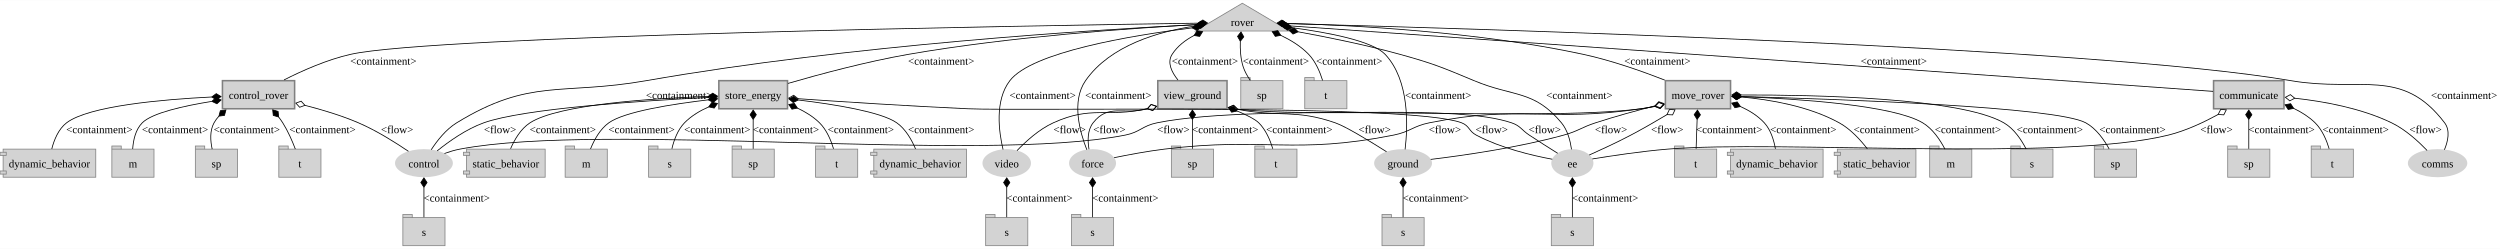
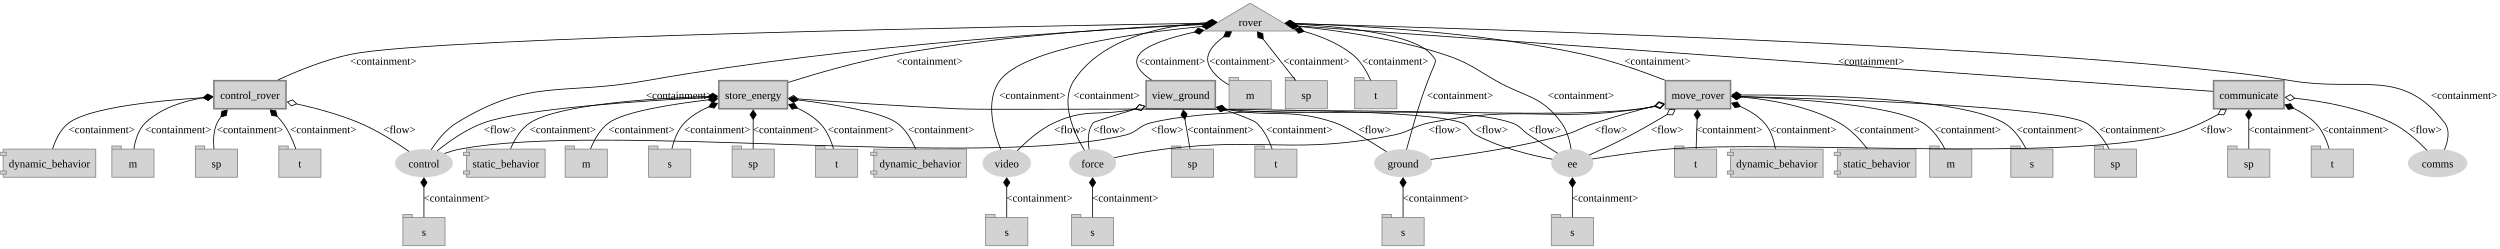
<svg xmlns="http://www.w3.org/2000/svg" width="3204pt" height="319pt" viewBox="0.00 0.00 3204.38 318.75">
  <g id="graph0" class="graph" transform="scale(1 1) rotate(0) translate(4 314.75)">
    <polygon fill="white" stroke="none" points="-4,4 -4,-314.75 3200.38,-314.75 3200.38,4 -4,4" />
    <g id="node1" class="node">
-       <polygon fill="lightgrey" stroke="grey" points="1588.38,-310.75 1528.16,-275.12 1648.59,-275.12 1588.38,-310.75" />
-       <text text-anchor="middle" x="1588.38" y="-281.57" font-family="Times New Roman,serif" font-size="14.00">rover</text>
+       <polygon fill="lightgrey" stroke="grey" points="1598.38,-310.75 1538.16,-275.12 1658.59,-275.12 1598.38,-310.75" />
+       <text text-anchor="middle" x="1598.38" y="-281.57" font-family="Times New Roman,serif" font-size="14.00">rover</text>
    </g>
    <g id="node2" class="node">
      <ellipse fill="lightgrey" stroke="grey" stroke-width="0" cx="1794.38" cy="-105.75" rx="37.09" ry="18" />
      <text text-anchor="middle" x="1794.38" y="-100.33" font-family="Times New Roman,serif" font-size="14.00">ground</text>
    </g>
    <g id="edge1" class="edge">
-       <path fill="none" stroke="black" d="M1652.28,-279.37C1698.33,-273.23 1755.11,-262.42 1771.38,-245.25 1803.05,-211.8 1800.49,-152.25 1796.98,-123.37" />
-       <polygon fill="black" stroke="black" points="1652.42,-279.35 1646.97,-284.07 1640.52,-280.86 1645.96,-276.14 1652.42,-279.35" />
-       <text text-anchor="middle" x="1839.38" y="-188.07" font-family="Times New Roman,serif" font-size="14.00">&lt;containment&gt;</text>
+       <path fill="none" stroke="black" d="M1656.33,-284.06C1717.66,-280.64 1808.57,-271.22 1830.38,-245.25 1842.37,-230.96 1834.34,-246.84 1808.38,-157.5 1805.06,-146.09 1801.5,-133.18 1798.8,-123.24" />
+       <polygon fill="black" stroke="black" points="1656.23,-284.06 1650.44,-288.36 1644.25,-284.67 1650.03,-280.37 1656.23,-284.06" />
+       <text text-anchor="middle" x="1867.38" y="-188.07" font-family="Times New Roman,serif" font-size="14.00">&lt;containment&gt;</text>
    </g>
    <g id="node3" class="node">
      <ellipse fill="lightgrey" stroke="grey" stroke-width="0" cx="1396.38" cy="-105.75" rx="30.11" ry="18" />
      <text text-anchor="middle" x="1396.38" y="-100.33" font-family="Times New Roman,serif" font-size="14.00">force</text>
    </g>
    <g id="edge2" class="edge">
-       <path fill="none" stroke="black" d="M1528.54,-281.62C1481.55,-274.68 1418.95,-256.87 1387.38,-211.5 1368.92,-184.98 1380.29,-145.06 1389.06,-122.94" />
-       <polygon fill="black" stroke="black" points="1528.56,-281.63 1535.03,-278.44 1540.45,-283.19 1533.98,-286.38 1528.56,-281.63" />
-       <text text-anchor="middle" x="1429.38" y="-188.07" font-family="Times New Roman,serif" font-size="14.00">&lt;containment&gt;</text>
+       <path fill="none" stroke="black" d="M1543.82,-285.88C1489.44,-282.42 1408.91,-267.41 1372.38,-211.5 1354.21,-183.7 1372.91,-143.92 1385.99,-122.26" />
+       <polygon fill="black" stroke="black" points="1543.81,-285.88 1550,-282.18 1555.79,-286.48 1549.6,-290.17 1543.81,-285.88" />
+       <text text-anchor="middle" x="1414.38" y="-188.07" font-family="Times New Roman,serif" font-size="14.00">&lt;containment&gt;</text>
    </g>
    <g id="node4" class="node">
      <ellipse fill="lightgrey" stroke="grey" stroke-width="0" cx="2011.38" cy="-105.75" rx="27" ry="18" />
      <text text-anchor="middle" x="2011.38" y="-100.33" font-family="Times New Roman,serif" font-size="14.00">ee</text>
    </g>
    <g id="edge3" class="edge">
-       <path fill="none" stroke="black" d="M1660.02,-274.11C1698.91,-267.02 1747.63,-257.09 1790.38,-245.25 1833.56,-233.29 1844.02,-228.76 1885.38,-211.5 1936.37,-190.22 1961.97,-199.93 1997.38,-157.5 2005.34,-147.96 2008.79,-134.23 2010.28,-123.46" />
-       <polygon fill="black" stroke="black" points="1659.93,-274.13 1654.74,-279.13 1648.12,-276.25 1653.32,-271.25 1659.93,-274.13" />
-       <text text-anchor="middle" x="2020.38" y="-188.07" font-family="Times New Roman,serif" font-size="14.00">&lt;containment&gt;</text>
+       <path fill="none" stroke="black" d="M1659.71,-281.15C1710.66,-275.88 1784.54,-265.38 1846.38,-245.25 1878.08,-234.93 1884.42,-228.04 1913.38,-211.5 1951.91,-189.49 1971.07,-193.25 1997.38,-157.5 2004.63,-147.63 2008.13,-134.19 2009.81,-123.62" />
+       <polygon fill="black" stroke="black" points="1659.78,-281.14 1654.2,-285.71 1647.84,-282.31 1653.42,-277.75 1659.78,-281.14" />
+       <text text-anchor="middle" x="2022.38" y="-188.07" font-family="Times New Roman,serif" font-size="14.00">&lt;containment&gt;</text>
    </g>
    <g id="node5" class="node">
      <ellipse fill="lightgrey" stroke="grey" stroke-width="0" cx="1286.38" cy="-105.75" rx="31.1" ry="18" />
      <text text-anchor="middle" x="1286.38" y="-100.33" font-family="Times New Roman,serif" font-size="14.00">video</text>
    </g>
    <g id="edge4" class="edge">
-       <path fill="none" stroke="black" d="M1524.06,-279.17C1445.21,-269.32 1318.55,-248.14 1290.38,-211.5 1270.74,-185.97 1276.34,-145.67 1281.67,-123.22" />
-       <polygon fill="black" stroke="black" points="1523.95,-279.16 1530.39,-275.91 1535.86,-280.61 1529.42,-283.86 1523.95,-279.16" />
-       <text text-anchor="middle" x="1332.38" y="-188.07" font-family="Times New Roman,serif" font-size="14.00">&lt;containment&gt;</text>
+       <path fill="none" stroke="black" d="M1536.42,-280.99C1451.94,-272.68 1307.59,-252.71 1277.38,-211.5 1258.27,-185.44 1269.89,-145.34 1278.88,-123.08" />
+       <polygon fill="black" stroke="black" points="1536.35,-280.98 1542.7,-277.57 1548.29,-282.12 1541.94,-285.53 1536.35,-280.98" />
+       <text text-anchor="middle" x="1319.38" y="-188.07" font-family="Times New Roman,serif" font-size="14.00">&lt;containment&gt;</text>
    </g>
    <g id="node6" class="node">
      <ellipse fill="lightgrey" stroke="grey" stroke-width="0" cx="539.38" cy="-105.75" rx="37.09" ry="18" />
      <text text-anchor="middle" x="539.38" y="-100.33" font-family="Times New Roman,serif" font-size="14.00">control</text>
    </g>
    <g id="edge5" class="edge">
-       <path fill="none" stroke="black" d="M1529.45,-283.33C1400.69,-276.82 1084.9,-257.2 824.38,-211.5 715.4,-192.39 675.75,-215.24 581.38,-157.5 567.52,-149.02 556.11,-134.34 548.7,-122.94" />
-       <polygon fill="black" stroke="black" points="1529.52,-283.33 1535.71,-279.63 1541.5,-283.93 1535.31,-287.62 1529.52,-283.33" />
+       <path fill="none" stroke="black" d="M1540,-283.58C1410.37,-277.51 1089.07,-258.62 824.38,-211.5 715.45,-192.11 675.75,-215.24 581.38,-157.5 567.52,-149.02 556.11,-134.34 548.7,-122.94" />
+       <polygon fill="black" stroke="black" points="1539.78,-283.57 1545.95,-279.85 1551.76,-284.12 1545.59,-287.84 1539.78,-283.57" />
      <text text-anchor="middle" x="866.38" y="-188.07" font-family="Times New Roman,serif" font-size="14.00">&lt;containment&gt;</text>
    </g>
    <g id="node7" class="node">
      <ellipse fill="lightgrey" stroke="grey" stroke-width="0" cx="3120.38" cy="-105.75" rx="38.09" ry="18" />
      <text text-anchor="middle" x="3120.38" y="-100.33" font-family="Times New Roman,serif" font-size="14.00">comms</text>
    </g>
    <g id="edge6" class="edge">
-       <path fill="none" stroke="black" d="M1645.96,-284.57C1869.4,-278.74 2679.16,-255.01 2932.38,-211.5 3021.85,-196.13 3074.32,-229.68 3129.38,-157.5 3136.86,-147.68 3133.66,-133.7 3129.12,-122.9" />
-       <polygon fill="black" stroke="black" points="1645.91,-284.57 1640.01,-288.72 1633.91,-284.88 1639.81,-280.73 1645.91,-284.57" />
+       <path fill="none" stroke="black" d="M1655.9,-284.51C1878.18,-278.47 2681.09,-254.12 2932.38,-211.5 3021.88,-196.32 3074.32,-229.68 3129.38,-157.5 3136.86,-147.68 3133.66,-133.7 3129.12,-122.9" />
+       <polygon fill="black" stroke="black" points="1655.91,-284.51 1650.02,-288.67 1643.91,-284.83 1649.8,-280.67 1655.91,-284.51" />
      <text text-anchor="middle" x="3154.38" y="-188.07" font-family="Times New Roman,serif" font-size="14.00">&lt;containment&gt;</text>
    </g>
    <g id="node28" class="node">
-       <polygon fill="lightgrey" stroke="grey" points="1640.38,-211.5 1598.38,-211.5 1598.38,-215.5 1586.38,-215.5 1586.38,-175.5 1640.38,-175.5 1640.38,-211.5" />
-       <polyline fill="none" stroke="grey" points="1586.38,-211.5 1598.38,-211.5" />
-       <text text-anchor="middle" x="1613.38" y="-188.07" font-family="Times New Roman,serif" font-size="14.00">sp</text>
+       <polygon fill="lightgrey" stroke="grey" points="1625.38,-211.5 1583.38,-211.5 1583.38,-215.5 1571.38,-215.5 1571.38,-175.5 1625.38,-175.5 1625.38,-211.5" />
+       <polyline fill="none" stroke="grey" points="1571.38,-211.5 1583.38,-211.5" />
+       <text text-anchor="middle" x="1598.38" y="-188.07" font-family="Times New Roman,serif" font-size="14.00">m</text>
    </g>
    <g id="edge12" class="edge">
-       <path fill="none" stroke="black" d="M1585.77,-261.89C1585.44,-251.68 1586.09,-239.79 1589.38,-229.5 1591.35,-223.32 1594.8,-217.26 1598.48,-211.96" />
-       <polygon fill="black" stroke="black" points="1585.78,-262 1590.21,-267.69 1586.66,-273.97 1582.23,-268.27 1585.78,-262" />
-       <text text-anchor="middle" x="1631.38" y="-231.95" font-family="Times New Roman,serif" font-size="14.00">&lt;containment&gt;</text>
+       <path fill="none" stroke="black" d="M1564.65,-267.85C1550.4,-257.61 1538.66,-243.99 1546.38,-229.5 1551.74,-219.41 1561.46,-211.71 1571.05,-206.14" />
+       <polygon fill="black" stroke="black" points="1564.39,-267.68 1571.61,-267.56 1574.48,-274.18 1567.27,-274.29 1564.39,-267.68" />
+       <text text-anchor="middle" x="1588.38" y="-231.95" font-family="Times New Roman,serif" font-size="14.00">&lt;containment&gt;</text>
    </g>
    <g id="node29" class="node">
-       <polygon fill="lightgrey" stroke="grey" points="1722.38,-211.5 1680.38,-211.5 1680.38,-215.5 1668.38,-215.5 1668.38,-175.5 1722.38,-175.5 1722.38,-211.5" />
-       <polyline fill="none" stroke="grey" points="1668.38,-211.5 1680.38,-211.5" />
-       <text text-anchor="middle" x="1695.38" y="-188.07" font-family="Times New Roman,serif" font-size="14.00">t</text>
+       <polygon fill="lightgrey" stroke="grey" points="1697.38,-211.5 1655.38,-211.5 1655.38,-215.5 1643.38,-215.5 1643.38,-175.5 1697.38,-175.5 1697.38,-211.5" />
+       <polyline fill="none" stroke="grey" points="1643.38,-211.5 1655.38,-211.5" />
+       <text text-anchor="middle" x="1670.38" y="-188.07" font-family="Times New Roman,serif" font-size="14.00">sp</text>
    </g>
    <g id="edge13" class="edge">
-       <path fill="none" stroke="black" d="M1637.56,-269.64C1650.44,-263.55 1663.47,-255.54 1673.38,-245.25 1682.3,-235.98 1687.91,-222.51 1691.23,-211.78" />
-       <polygon fill="black" stroke="black" points="1637.72,-269.57 1633.8,-275.63 1626.7,-274.34 1630.62,-268.29 1637.72,-269.57" />
-       <text text-anchor="middle" x="1725.38" y="-231.95" font-family="Times New Roman,serif" font-size="14.00">&lt;containment&gt;</text>
+       <path fill="none" stroke="black" d="M1615.14,-264.7C1627.81,-248.6 1644.98,-226.77 1656.8,-211.75" />
+       <polygon fill="black" stroke="black" points="1615.18,-264.64 1614.61,-271.83 1607.76,-274.07 1608.33,-266.88 1615.18,-264.64" />
+       <text text-anchor="middle" x="1683.38" y="-231.95" font-family="Times New Roman,serif" font-size="14.00">&lt;containment&gt;</text>
    </g>
    <g id="node30" class="node">
-       <polygon fill="lightgrey" stroke="grey" stroke-width="2" points="373.62,-211.5 281.12,-211.5 281.12,-175.5 373.62,-175.5 373.62,-211.5" />
-       <text text-anchor="middle" x="327.38" y="-188.07" font-family="Times New Roman,serif" font-size="14.00">control_rover</text>
+       <polygon fill="lightgrey" stroke="grey" points="1786.38,-211.5 1744.38,-211.5 1744.38,-215.5 1732.38,-215.5 1732.38,-175.5 1786.38,-175.5 1786.38,-211.5" />
+       <polyline fill="none" stroke="grey" points="1732.38,-211.5 1744.38,-211.5" />
+       <text text-anchor="middle" x="1759.38" y="-188.07" font-family="Times New Roman,serif" font-size="14.00">t</text>
+     </g>
+     <g id="edge14" class="edge">
+       <path fill="none" stroke="black" d="M1667.39,-274.63C1688.87,-268.58 1711.57,-259.33 1729.38,-245.25 1740.29,-236.61 1748.08,-222.83 1752.98,-211.81" />
+       <polygon fill="black" stroke="black" points="1667.42,-274.63 1662.6,-280 1655.79,-277.62 1660.61,-272.25 1667.42,-274.63" />
+       <text text-anchor="middle" x="1784.38" y="-231.95" font-family="Times New Roman,serif" font-size="14.00">&lt;containment&gt;</text>
+     </g>
+     <g id="node31" class="node">
+       <polygon fill="lightgrey" stroke="grey" stroke-width="2" points="362.62,-211.5 270.12,-211.5 270.12,-175.5 362.62,-175.5 362.62,-211.5" />
+       <text text-anchor="middle" x="316.38" y="-188.07" font-family="Times New Roman,serif" font-size="14.00">control_rover</text>
    </g>
    <g id="edge7" class="edge">
-       <path fill="none" stroke="black" d="M1531.86,-285.21C1316.19,-282.02 551.7,-269.13 445.38,-245.25 415.24,-238.48 383.17,-224.18 360.09,-212.48" />
-       <polygon fill="black" stroke="black" points="1531.78,-285.21 1537.83,-281.3 1543.77,-285.38 1537.72,-289.29 1531.78,-285.21" />
+       <path fill="none" stroke="black" d="M1541.75,-285.12C1324.78,-281.61 553.06,-267.65 445.38,-245.25 412.74,-238.46 377.66,-224.16 352.33,-212.47" />
+       <polygon fill="black" stroke="black" points="1541.74,-285.12 1547.81,-281.22 1553.74,-285.32 1547.68,-289.22 1541.74,-285.12" />
      <text text-anchor="middle" x="487.38" y="-231.95" font-family="Times New Roman,serif" font-size="14.00">&lt;containment&gt;</text>
    </g>
-     <g id="node31" class="node">
+     <g id="node32" class="node">
      <polygon fill="lightgrey" stroke="grey" stroke-width="2" points="1005.38,-211.5 917.38,-211.5 917.38,-175.5 1005.38,-175.5 1005.38,-211.5" />
      <text text-anchor="middle" x="961.38" y="-188.07" font-family="Times New Roman,serif" font-size="14.00">store_energy</text>
    </g>
    <g id="edge8" class="edge">
-       <path fill="none" stroke="black" d="M1529.22,-283.27C1446.29,-278.78 1290.94,-267.97 1160.38,-245.25 1106.63,-235.9 1046.05,-219.6 1006,-207.99" />
-       <polygon fill="black" stroke="black" points="1529.26,-283.27 1535.46,-279.59 1541.24,-283.9 1535.04,-287.58 1529.26,-283.27" />
-       <text text-anchor="middle" x="1202.38" y="-231.95" font-family="Times New Roman,serif" font-size="14.00">&lt;containment&gt;</text>
-     </g>
-     <g id="node32" class="node">
+       <path fill="none" stroke="black" d="M1540.4,-284.11C1453.81,-280.54 1285.83,-270.72 1145.38,-245.25 1097.12,-236.5 1043.16,-220.9 1006.22,-209.3" />
+       <polygon fill="black" stroke="black" points="1540.44,-284.11 1546.59,-280.35 1552.43,-284.59 1546.28,-288.35 1540.44,-284.11" />
+       <text text-anchor="middle" x="1187.38" y="-231.95" font-family="Times New Roman,serif" font-size="14.00">&lt;containment&gt;</text>
+     </g>
+     <g id="node33" class="node">
      <polygon fill="lightgrey" stroke="grey" stroke-width="2" points="2214.12,-211.5 2130.62,-211.5 2130.62,-175.5 2214.12,-175.5 2214.12,-211.5" />
      <text text-anchor="middle" x="2172.38" y="-188.07" font-family="Times New Roman,serif" font-size="14.00">move_rover</text>
    </g>
    <g id="edge9" class="edge">
-       <path fill="none" stroke="black" d="M1645.04,-285.03C1729,-282.62 1891.01,-274.27 2025.38,-245.25 2061.4,-237.47 2100.8,-223.56 2129.73,-212.27" />
-       <polygon fill="black" stroke="black" points="1644.9,-285.03 1639.01,-289.19 1632.91,-285.35 1638.8,-281.19 1644.9,-285.03" />
+       <path fill="none" stroke="black" d="M1655.04,-284.85C1737.45,-282.23 1894.78,-273.6 2025.38,-245.25 2061.39,-237.43 2100.79,-223.52 2129.73,-212.24" />
+       <polygon fill="black" stroke="black" points="1655.13,-284.85 1649.25,-289.03 1643.14,-285.21 1649.02,-281.03 1655.13,-284.85" />
      <text text-anchor="middle" x="2120.38" y="-231.95" font-family="Times New Roman,serif" font-size="14.00">&lt;containment&gt;</text>
    </g>
-     <g id="node33" class="node">
-       <polygon fill="lightgrey" stroke="grey" stroke-width="2" points="1568.75,-211.5 1480,-211.5 1480,-175.5 1568.75,-175.5 1568.75,-211.5" />
-       <text text-anchor="middle" x="1524.38" y="-188.07" font-family="Times New Roman,serif" font-size="14.00">view_ground</text>
+     <g id="node34" class="node">
+       <polygon fill="lightgrey" stroke="grey" stroke-width="2" points="1553.75,-211.5 1465,-211.5 1465,-175.5 1553.75,-175.5 1553.75,-211.5" />
+       <text text-anchor="middle" x="1509.38" y="-188.07" font-family="Times New Roman,serif" font-size="14.00">view_ground</text>
    </g>
    <g id="edge10" class="edge">
-       <path fill="none" stroke="black" d="M1526.44,-269.37C1515.32,-263.55 1505.14,-255.73 1498.38,-245.25 1491.61,-234.77 1497.81,-222.31 1505.84,-212.36" />
-       <polygon fill="black" stroke="black" points="1526.51,-269.4 1533.63,-268.24 1537.43,-274.36 1530.32,-275.52 1526.51,-269.4" />
-       <text text-anchor="middle" x="1540.38" y="-231.95" font-family="Times New Roman,serif" font-size="14.00">&lt;containment&gt;</text>
-     </g>
-     <g id="node34" class="node">
+       <path fill="none" stroke="black" d="M1526.83,-273.74C1496.24,-266.9 1465.46,-257.31 1456.38,-245.25 1447.33,-233.24 1457.88,-221.52 1471.89,-212.38" />
+       <polygon fill="black" stroke="black" points="1526.79,-273.73 1533.49,-271.06 1538.53,-276.22 1531.83,-278.89 1526.79,-273.73" />
+       <text text-anchor="middle" x="1498.38" y="-231.95" font-family="Times New Roman,serif" font-size="14.00">&lt;containment&gt;</text>
+     </g>
+     <g id="node35" class="node">
      <polygon fill="lightgrey" stroke="grey" stroke-width="2" points="2923.5,-211.5 2833.25,-211.5 2833.25,-175.5 2923.5,-175.5 2923.5,-211.5" />
      <text text-anchor="middle" x="2878.38" y="-188.07" font-family="Times New Roman,serif" font-size="14.00">communicate</text>
    </g>
    <g id="edge11" class="edge">
-       <path fill="none" stroke="black" d="M1649.59,-281.7C1755.1,-274.28 1978.01,-258.6 2166.38,-245.25 2417.93,-227.42 2719.47,-205.87 2832.56,-197.78" />
-       <polygon fill="black" stroke="black" points="1649.58,-281.7 1643.88,-286.11 1637.61,-282.54 1643.32,-278.13 1649.58,-281.7" />
-       <text text-anchor="middle" x="2423.38" y="-231.95" font-family="Times New Roman,serif" font-size="14.00">&lt;containment&gt;</text>
+       <path fill="none" stroke="black" d="M1659.91,-281.6C1881.78,-265.74 2637.85,-211.69 2832.42,-197.79" />
+       <polygon fill="black" stroke="black" points="1659.86,-281.6 1654.16,-286.02 1647.89,-282.46 1653.59,-278.04 1659.86,-281.6" />
+       <text text-anchor="middle" x="2394.38" y="-231.95" font-family="Times New Roman,serif" font-size="14.00">&lt;containment&gt;</text>
    </g>
    <g id="node8" class="node">
      <polygon fill="lightgrey" stroke="grey" points="1821.38,-36 1779.38,-36 1779.38,-40 1767.38,-40 1767.38,0 1821.38,0 1821.38,-36" />
      <polyline fill="none" stroke="grey" points="1767.38,-36 1779.38,-36" />
      <text text-anchor="middle" x="1794.38" y="-12.57" font-family="Times New Roman,serif" font-size="14.00">s</text>
    </g>
-     <g id="edge14" class="edge">
+     <g id="edge15" class="edge">
      <path fill="none" stroke="black" d="M1794.38,-74.83C1794.38,-62.02 1794.38,-47.51 1794.38,-36.49" />
      <polygon fill="black" stroke="black" points="1794.38,-74.91 1798.38,-80.91 1794.38,-86.91 1790.38,-80.91 1794.38,-74.91" />
      <text text-anchor="middle" x="1836.38" y="-56.45" font-family="Times New Roman,serif" font-size="14.00">&lt;containment&gt;</text>
    </g>
    <g id="node9" class="node">
      <polygon fill="lightgrey" stroke="grey" points="1423.38,-36 1381.38,-36 1381.38,-40 1369.38,-40 1369.38,0 1423.38,0 1423.38,-36" />
      <polyline fill="none" stroke="grey" points="1369.38,-36 1381.38,-36" />
      <text text-anchor="middle" x="1396.38" y="-12.57" font-family="Times New Roman,serif" font-size="14.00">s</text>
    </g>
-     <g id="edge15" class="edge">
+     <g id="edge16" class="edge">
      <path fill="none" stroke="black" d="M1396.38,-74.83C1396.38,-62.02 1396.38,-47.51 1396.38,-36.49" />
      <polygon fill="black" stroke="black" points="1396.38,-74.91 1400.38,-80.91 1396.38,-86.91 1392.38,-80.91 1396.38,-74.91" />
      <text text-anchor="middle" x="1438.38" y="-56.45" font-family="Times New Roman,serif" font-size="14.00">&lt;containment&gt;</text>
    </g>
    <g id="node10" class="node">
      <polygon fill="lightgrey" stroke="grey" points="2038.38,-36 1996.38,-36 1996.38,-40 1984.38,-40 1984.38,0 2038.38,0 2038.38,-36" />
      <polyline fill="none" stroke="grey" points="1984.38,-36 1996.38,-36" />
      <text text-anchor="middle" x="2011.38" y="-12.57" font-family="Times New Roman,serif" font-size="14.00">s</text>
    </g>
-     <g id="edge16" class="edge">
+     <g id="edge17" class="edge">
      <path fill="none" stroke="black" d="M2011.38,-74.83C2011.38,-62.02 2011.38,-47.51 2011.38,-36.49" />
      <polygon fill="black" stroke="black" points="2011.38,-74.91 2015.38,-80.91 2011.38,-86.91 2007.38,-80.91 2011.38,-74.91" />
      <text text-anchor="middle" x="2053.38" y="-56.45" font-family="Times New Roman,serif" font-size="14.00">&lt;containment&gt;</text>
    </g>
    <g id="node11" class="node">
      <polygon fill="lightgrey" stroke="grey" points="1313.38,-36 1271.38,-36 1271.38,-40 1259.38,-40 1259.38,0 1313.38,0 1313.38,-36" />
      <polyline fill="none" stroke="grey" points="1259.38,-36 1271.38,-36" />
      <text text-anchor="middle" x="1286.38" y="-12.57" font-family="Times New Roman,serif" font-size="14.00">s</text>
    </g>
-     <g id="edge17" class="edge">
+     <g id="edge18" class="edge">
      <path fill="none" stroke="black" d="M1286.38,-74.83C1286.38,-62.02 1286.38,-47.51 1286.38,-36.49" />
      <polygon fill="black" stroke="black" points="1286.38,-74.91 1290.38,-80.91 1286.38,-86.91 1282.38,-80.91 1286.38,-74.91" />
      <text text-anchor="middle" x="1328.38" y="-56.45" font-family="Times New Roman,serif" font-size="14.00">&lt;containment&gt;</text>
    </g>
    <g id="node12" class="node">
      <polygon fill="lightgrey" stroke="grey" points="566.38,-36 524.38,-36 524.38,-40 512.38,-40 512.38,0 566.38,0 566.38,-36" />
      <polyline fill="none" stroke="grey" points="512.38,-36 524.38,-36" />
      <text text-anchor="middle" x="539.38" y="-12.57" font-family="Times New Roman,serif" font-size="14.00">s</text>
    </g>
-     <g id="edge18" class="edge">
+     <g id="edge19" class="edge">
      <path fill="none" stroke="black" d="M539.38,-74.83C539.38,-62.02 539.38,-47.51 539.38,-36.49" />
      <polygon fill="black" stroke="black" points="539.38,-74.91 543.38,-80.91 539.38,-86.91 535.38,-80.91 539.38,-74.91" />
      <text text-anchor="middle" x="581.38" y="-56.45" font-family="Times New Roman,serif" font-size="14.00">&lt;containment&gt;</text>
    </g>
    <g id="node13" class="node">
      <polygon fill="lightgrey" stroke="grey" points="193.38,-123.75 151.38,-123.75 151.38,-127.75 139.38,-127.75 139.38,-87.75 193.38,-87.75 193.38,-123.75" />
      <polyline fill="none" stroke="grey" points="139.38,-123.75 151.38,-123.75" />
      <text text-anchor="middle" x="166.38" y="-100.33" font-family="Times New Roman,serif" font-size="14.00">m</text>
    </g>
    <g id="node14" class="node">
      <polygon fill="lightgrey" stroke="grey" points="300.38,-123.75 258.38,-123.75 258.38,-127.75 246.38,-127.75 246.38,-87.75 300.38,-87.75 300.38,-123.75" />
      <polyline fill="none" stroke="grey" points="246.38,-123.75 258.38,-123.75" />
      <text text-anchor="middle" x="273.38" y="-100.33" font-family="Times New Roman,serif" font-size="14.00">sp</text>
    </g>
    <g id="node15" class="node">
      <polygon fill="lightgrey" stroke="grey" points="407.38,-123.75 365.38,-123.75 365.38,-127.75 353.38,-127.75 353.38,-87.75 407.38,-87.75 407.38,-123.75" />
      <polyline fill="none" stroke="grey" points="353.38,-123.75 365.38,-123.75" />
      <text text-anchor="middle" x="380.38" y="-100.33" font-family="Times New Roman,serif" font-size="14.00">t</text>
    </g>
    <g id="node16" class="node">
      <polygon fill="lightgrey" stroke="grey" points="774.38,-123.75 732.38,-123.75 732.38,-127.75 720.38,-127.75 720.38,-87.75 774.38,-87.75 774.38,-123.75" />
      <polyline fill="none" stroke="grey" points="720.38,-123.75 732.38,-123.75" />
      <text text-anchor="middle" x="747.38" y="-100.33" font-family="Times New Roman,serif" font-size="14.00">m</text>
    </g>
    <g id="node17" class="node">
      <polygon fill="lightgrey" stroke="grey" points="881.38,-123.75 839.38,-123.75 839.38,-127.75 827.38,-127.75 827.38,-87.75 881.38,-87.75 881.38,-123.75" />
      <polyline fill="none" stroke="grey" points="827.38,-123.75 839.38,-123.75" />
      <text text-anchor="middle" x="854.38" y="-100.33" font-family="Times New Roman,serif" font-size="14.00">s</text>
    </g>
    <g id="node18" class="node">
      <polygon fill="lightgrey" stroke="grey" points="988.38,-123.75 946.38,-123.75 946.38,-127.75 934.38,-127.75 934.38,-87.75 988.38,-87.75 988.38,-123.75" />
      <polyline fill="none" stroke="grey" points="934.38,-123.75 946.38,-123.75" />
      <text text-anchor="middle" x="961.38" y="-100.33" font-family="Times New Roman,serif" font-size="14.00">sp</text>
    </g>
    <g id="node19" class="node">
      <polygon fill="lightgrey" stroke="grey" points="1095.38,-123.75 1053.38,-123.75 1053.38,-127.75 1041.38,-127.75 1041.38,-87.75 1095.38,-87.75 1095.38,-123.75" />
      <polyline fill="none" stroke="grey" points="1041.38,-123.75 1053.38,-123.75" />
      <text text-anchor="middle" x="1068.38" y="-100.33" font-family="Times New Roman,serif" font-size="14.00">t</text>
    </g>
    <g id="node20" class="node">
      <polygon fill="lightgrey" stroke="grey" points="2523.38,-123.75 2481.38,-123.75 2481.38,-127.75 2469.38,-127.75 2469.38,-87.75 2523.38,-87.75 2523.38,-123.75" />
      <polyline fill="none" stroke="grey" points="2469.38,-123.75 2481.38,-123.75" />
      <text text-anchor="middle" x="2496.38" y="-100.33" font-family="Times New Roman,serif" font-size="14.00">m</text>
    </g>
    <g id="node21" class="node">
      <polygon fill="lightgrey" stroke="grey" points="2627.38,-123.75 2585.38,-123.75 2585.38,-127.75 2573.38,-127.75 2573.38,-87.75 2627.38,-87.75 2627.38,-123.75" />
      <polyline fill="none" stroke="grey" points="2573.38,-123.75 2585.38,-123.75" />
      <text text-anchor="middle" x="2600.38" y="-100.33" font-family="Times New Roman,serif" font-size="14.00">s</text>
    </g>
    <g id="node22" class="node">
      <polygon fill="lightgrey" stroke="grey" points="2734.38,-123.75 2692.38,-123.75 2692.38,-127.75 2680.38,-127.75 2680.38,-87.75 2734.38,-87.75 2734.38,-123.75" />
      <polyline fill="none" stroke="grey" points="2680.38,-123.75 2692.38,-123.75" />
      <text text-anchor="middle" x="2707.38" y="-100.33" font-family="Times New Roman,serif" font-size="14.00">sp</text>
    </g>
    <g id="node23" class="node">
      <polygon fill="lightgrey" stroke="grey" points="2196.38,-123.75 2154.38,-123.75 2154.38,-127.75 2142.38,-127.75 2142.38,-87.75 2196.38,-87.75 2196.38,-123.75" />
      <polyline fill="none" stroke="grey" points="2142.38,-123.75 2154.38,-123.75" />
      <text text-anchor="middle" x="2169.38" y="-100.33" font-family="Times New Roman,serif" font-size="14.00">t</text>
    </g>
    <g id="node24" class="node">
      <polygon fill="lightgrey" stroke="grey" points="1551.38,-123.75 1509.38,-123.75 1509.38,-127.75 1497.38,-127.75 1497.38,-87.75 1551.38,-87.75 1551.38,-123.75" />
      <polyline fill="none" stroke="grey" points="1497.38,-123.75 1509.38,-123.75" />
      <text text-anchor="middle" x="1524.38" y="-100.33" font-family="Times New Roman,serif" font-size="14.00">sp</text>
    </g>
    <g id="node25" class="node">
      <polygon fill="lightgrey" stroke="grey" points="1658.38,-123.75 1616.38,-123.75 1616.38,-127.75 1604.38,-127.75 1604.38,-87.75 1658.38,-87.75 1658.38,-123.75" />
      <polyline fill="none" stroke="grey" points="1604.38,-123.75 1616.38,-123.75" />
      <text text-anchor="middle" x="1631.38" y="-100.33" font-family="Times New Roman,serif" font-size="14.00">t</text>
    </g>
    <g id="node26" class="node">
      <polygon fill="lightgrey" stroke="grey" points="2905.38,-123.75 2863.38,-123.75 2863.38,-127.75 2851.38,-127.75 2851.38,-87.75 2905.38,-87.75 2905.38,-123.75" />
      <polyline fill="none" stroke="grey" points="2851.38,-123.75 2863.38,-123.75" />
      <text text-anchor="middle" x="2878.38" y="-100.33" font-family="Times New Roman,serif" font-size="14.00">sp</text>
    </g>
    <g id="node27" class="node">
      <polygon fill="lightgrey" stroke="grey" points="3012.38,-123.75 2970.38,-123.75 2970.38,-127.75 2958.38,-127.75 2958.38,-87.75 3012.38,-87.75 3012.38,-123.75" />
      <polyline fill="none" stroke="grey" points="2958.38,-123.75 2970.38,-123.75" />
      <text text-anchor="middle" x="2985.38" y="-100.33" font-family="Times New Roman,serif" font-size="14.00">t</text>
    </g>
-     <g id="edge39" class="edge">
-       <path fill="none" stroke="black" d="M386.9,-179.86C408.88,-174.26 433.69,-166.8 455.38,-157.5 478.55,-147.56 503,-132.15 519.51,-120.92" />
-       <polygon fill="none" stroke="black" points="386.87,-179.87 381.99,-185.19 375.21,-182.73 380.09,-177.42 386.87,-179.87" />
-       <text text-anchor="middle" x="505" y="-144.2" font-family="Times New Roman,serif" font-size="14.00">&lt;flow&gt;</text>
-     </g>
-     <g id="edge19" class="edge">
-       <path fill="none" stroke="black" d="M267.43,-184.92C231.77,-179.2 191.06,-170.17 178.38,-157.5 169.66,-148.8 166.82,-135.02 166.07,-124.01" />
-       <polygon fill="black" stroke="black" points="267.53,-184.93 274.06,-181.88 279.39,-186.74 272.86,-189.79 267.53,-184.93" />
-       <text text-anchor="middle" x="220.38" y="-144.2" font-family="Times New Roman,serif" font-size="14.00">&lt;containment&gt;</text>
+     <g id="edge40" class="edge">
+       <path fill="none" stroke="black" d="M376,-181.78C401.35,-176.16 430.88,-168.19 456.38,-157.5 479.58,-147.77 503.89,-132.18 520.16,-120.84" />
+       <polygon fill="none" stroke="black" points="376.17,-181.75 371.13,-186.91 364.43,-184.24 369.47,-179.08 376.17,-181.75" />
+       <text text-anchor="middle" x="508" y="-144.2" font-family="Times New Roman,serif" font-size="14.00">&lt;flow&gt;</text>
    </g>
    <g id="edge20" class="edge">
-       <path fill="none" stroke="black" d="M276.6,-166.03C274.21,-163.42 272.1,-160.58 270.38,-157.5 264.69,-147.33 265.66,-134.16 267.94,-123.78" />
-       <polygon fill="black" stroke="black" points="276.58,-166.01 283.72,-166.98 285.58,-173.94 278.43,-172.98 276.58,-166.01" />
-       <text text-anchor="middle" x="312.38" y="-144.2" font-family="Times New Roman,serif" font-size="14.00">&lt;containment&gt;</text>
+       <path fill="none" stroke="black" d="M256.61,-189.55C230.87,-185.36 202.2,-176.36 182.38,-157.5 173.27,-148.84 169.33,-135.06 167.63,-124.04" />
+       <polygon fill="black" stroke="black" points="256.56,-189.55 263.05,-186.39 268.45,-191.17 261.97,-194.32 256.56,-189.55" />
+       <text text-anchor="middle" x="224.38" y="-144.2" font-family="Times New Roman,serif" font-size="14.00">&lt;containment&gt;</text>
    </g>
    <g id="edge21" class="edge">
-       <path fill="none" stroke="black" d="M353.27,-164.79C355.09,-162.39 356.82,-159.95 358.38,-157.5 365.08,-146.97 370.65,-134.05 374.51,-123.88" />
-       <polygon fill="black" stroke="black" points="353.17,-164.91 352.43,-172.08 345.52,-174.15 346.27,-166.98 353.17,-164.91" />
-       <text text-anchor="middle" x="409.38" y="-144.2" font-family="Times New Roman,serif" font-size="14.00">&lt;containment&gt;</text>
-     </g>
-     <g id="node35" class="node">
+       <path fill="none" stroke="black" d="M279,-165.03C277.22,-162.65 275.64,-160.14 274.38,-157.5 269.41,-147.17 269.23,-134.25 270.26,-124.03" />
+       <polygon fill="black" stroke="black" points="279.11,-165.14 286.13,-166.79 287.3,-173.91 280.28,-172.26 279.11,-165.14" />
+       <text text-anchor="middle" x="316.38" y="-144.2" font-family="Times New Roman,serif" font-size="14.00">&lt;containment&gt;</text>
+     </g>
+     <g id="edge22" class="edge">
+       <path fill="none" stroke="black" d="M351.08,-165.96C353.71,-163.25 356.19,-160.42 358.38,-157.5 365.97,-147.35 371.58,-134.18 375.24,-123.79" />
+       <polygon fill="black" stroke="black" points="351.21,-165.84 349.53,-172.85 342.41,-174 344.09,-166.98 351.21,-165.84" />
+       <text text-anchor="middle" x="410.38" y="-144.2" font-family="Times New Roman,serif" font-size="14.00">&lt;containment&gt;</text>
+     </g>
+     <g id="node36" class="node">
      <polygon fill="lightgrey" stroke="grey" points="118.75,-123.75 0,-123.75 0,-119.75 -4,-119.75 -4,-115.75 0,-115.75 0,-95.75 -4,-95.75 -4,-91.75 0,-91.75 0,-87.75 118.75,-87.75 118.75,-123.75" />
      <polyline fill="none" stroke="grey" points="0,-119.75 4,-119.75 4,-115.75 0,-115.75" />
      <polyline fill="none" stroke="grey" points="0,-95.75 4,-95.75 4,-91.75 0,-91.75" />
      <text text-anchor="middle" x="59.38" y="-100.33" font-family="Times New Roman,serif" font-size="14.00">dynamic_behavior</text>
    </g>
-     <g id="edge22" class="edge">
-       <path fill="none" stroke="black" d="M267.23,-190.57C203.97,-187.41 109.72,-179.11 81.38,-157.5 70.84,-149.46 65.27,-135.34 62.37,-124.04" />
-       <polygon fill="black" stroke="black" points="267.34,-190.58 273.52,-186.86 279.33,-191.13 273.15,-194.85 267.34,-190.58" />
-       <text text-anchor="middle" x="123.38" y="-144.2" font-family="Times New Roman,serif" font-size="14.00">&lt;containment&gt;</text>
+     <g id="edge23" class="edge">
+       <path fill="none" stroke="black" d="M256.28,-189.69C196.84,-185.82 111.01,-176.98 84.38,-157.5 73.43,-149.5 67.02,-135.38 63.44,-124.06" />
+       <polygon fill="black" stroke="black" points="256.4,-189.69 262.63,-186.07 268.37,-190.43 262.14,-194.05 256.4,-189.69" />
+       <text text-anchor="middle" x="126.38" y="-144.2" font-family="Times New Roman,serif" font-size="14.00">&lt;containment&gt;</text>
+     </g>
+     <g id="edge42" class="edge">
+       <path fill="none" stroke="black" d="M1018.74,-188.13C1071.4,-184.26 1151.6,-178.75 1221.38,-175.5 1293.32,-172.15 1802.05,-183.09 1869.38,-157.5 1879.55,-153.63 1878.51,-146.85 1888.12,-141.75 1919.57,-125.07 1959.85,-115.57 1985.64,-110.79" />
+       <polygon fill="none" stroke="black" points="1018.84,-188.12 1013.15,-192.55 1006.87,-189.01 1012.56,-184.58 1018.84,-188.12" />
+       <text text-anchor="middle" x="1908" y="-144.2" font-family="Times New Roman,serif" font-size="14.00">&lt;flow&gt;</text>
    </g>
    <g id="edge41" class="edge">
-       <path fill="none" stroke="black" d="M1018.88,-188.39C1074.5,-184.54 1161.17,-178.89 1236.38,-175.5 1306.67,-172.33 1803.61,-182.52 1869.38,-157.5 1879.55,-153.63 1878.51,-146.85 1888.12,-141.75 1919.57,-125.07 1959.85,-115.57 1985.64,-110.79" />
-       <polygon fill="none" stroke="black" points="1018.99,-188.38 1013.29,-192.79 1007.02,-189.21 1012.73,-184.8 1018.99,-188.38" />
-       <text text-anchor="middle" x="1908" y="-144.2" font-family="Times New Roman,serif" font-size="14.00">&lt;flow&gt;</text>
-     </g>
-     <g id="edge40" class="edge">
      <path fill="none" stroke="black" d="M903.48,-189.99C819.31,-185.76 667.56,-175.85 616.12,-157.5 593.56,-149.45 571.09,-133.41 556.35,-121.51" />
      <polygon fill="none" stroke="black" points="903.5,-189.99 909.69,-186.28 915.49,-190.57 909.3,-194.27 903.5,-189.99" />
      <text text-anchor="middle" x="637" y="-144.2" font-family="Times New Roman,serif" font-size="14.00">&lt;flow&gt;</text>
    </g>
-     <g id="edge23" class="edge">
+     <g id="edge24" class="edge">
      <path fill="none" stroke="black" d="M903.94,-186.93C857.45,-181.46 796.51,-171.85 776.38,-157.5 764.97,-149.37 757.44,-135.26 752.91,-123.98" />
      <polygon fill="black" stroke="black" points="903.8,-186.91 910.21,-183.61 915.72,-188.26 909.31,-191.56 903.8,-186.91" />
      <text text-anchor="middle" x="818.38" y="-144.2" font-family="Times New Roman,serif" font-size="14.00">&lt;containment&gt;</text>
    </g>
-     <g id="edge24" class="edge">
+     <g id="edge25" class="edge">
      <path fill="none" stroke="black" d="M904.53,-177.95C893.12,-172.95 882,-166.3 873.38,-157.5 864.55,-148.5 859.76,-135.01 857.2,-124.21" />
      <polygon fill="black" stroke="black" points="904.42,-177.91 911.46,-176.36 915.6,-182.26 908.56,-183.81 904.42,-177.91" />
      <text text-anchor="middle" x="915.38" y="-144.2" font-family="Times New Roman,serif" font-size="14.00">&lt;containment&gt;</text>
    </g>
-     <g id="edge25" class="edge">
+     <g id="edge26" class="edge">
      <path fill="none" stroke="black" d="M961.38,-161.85C961.38,-149.21 961.38,-135.02 961.38,-124.2" />
      <polygon fill="black" stroke="black" points="961.38,-161.83 965.38,-167.83 961.38,-173.83 957.38,-167.83 961.38,-161.83" />
      <text text-anchor="middle" x="1003.38" y="-144.2" font-family="Times New Roman,serif" font-size="14.00">&lt;containment&gt;</text>
    </g>
-     <g id="edge26" class="edge">
+     <g id="edge27" class="edge">
      <path fill="none" stroke="black" d="M1017.95,-176.41C1028.3,-171.57 1038.35,-165.38 1046.38,-157.5 1055.56,-148.49 1061.15,-135 1064.4,-124.2" />
      <polygon fill="black" stroke="black" points="1018.13,-176.34 1014.14,-182.34 1007.06,-180.97 1011.05,-174.96 1018.13,-176.34" />
      <text text-anchor="middle" x="1099.38" y="-144.2" font-family="Times New Roman,serif" font-size="14.00">&lt;containment&gt;</text>
    </g>
-     <g id="node36" class="node">
+     <g id="node37" class="node">
      <polygon fill="lightgrey" stroke="grey" points="1234.75,-123.75 1116,-123.75 1116,-119.75 1112,-119.75 1112,-115.75 1116,-115.75 1116,-95.75 1112,-95.75 1112,-91.75 1116,-91.75 1116,-87.75 1234.75,-87.75 1234.75,-123.75" />
      <polyline fill="none" stroke="grey" points="1116,-119.75 1120,-119.75 1120,-115.75 1116,-115.75" />
      <polyline fill="none" stroke="grey" points="1116,-95.75 1120,-95.75 1120,-91.75 1116,-91.75" />
      <text text-anchor="middle" x="1175.38" y="-100.33" font-family="Times New Roman,serif" font-size="14.00">dynamic_behavior</text>
    </g>
-     <g id="edge27" class="edge">
+     <g id="edge28" class="edge">
      <path fill="none" stroke="black" d="M1019.17,-186.73C1065.28,-181.19 1125.35,-171.57 1145.38,-157.5 1156.93,-149.38 1164.75,-135.27 1169.5,-123.98" />
      <polygon fill="black" stroke="black" points="1019.09,-186.74 1013.59,-191.4 1007.17,-188.12 1012.67,-183.46 1019.09,-186.74" />
      <text text-anchor="middle" x="1202.38" y="-144.2" font-family="Times New Roman,serif" font-size="14.00">&lt;containment&gt;</text>
    </g>
-     <g id="node37" class="node">
+     <g id="node38" class="node">
      <polygon fill="lightgrey" stroke="grey" points="694.75,-123.75 594,-123.75 594,-119.75 590,-119.75 590,-115.75 594,-115.75 594,-95.75 590,-95.75 590,-91.75 594,-91.75 594,-87.75 694.75,-87.75 694.75,-123.75" />
      <polyline fill="none" stroke="grey" points="594,-119.75 598,-119.75 598,-115.75 594,-115.75" />
      <polyline fill="none" stroke="grey" points="594,-95.75 598,-95.75 598,-91.75 594,-91.75" />
      <text text-anchor="middle" x="644.38" y="-100.33" font-family="Times New Roman,serif" font-size="14.00">static_behavior</text>
    </g>
-     <g id="edge28" class="edge">
+     <g id="edge29" class="edge">
      <path fill="none" stroke="black" d="M903.6,-191.29C831.16,-188.78 712,-181.08 675.38,-157.5 663.4,-149.79 655.32,-135.64 650.43,-124.24" />
      <polygon fill="black" stroke="black" points="903.66,-191.29 909.79,-187.48 915.66,-191.67 909.53,-195.48 903.66,-191.29" />
      <text text-anchor="middle" x="717.38" y="-144.2" font-family="Times New Roman,serif" font-size="14.00">&lt;containment&gt;</text>
    </g>
-     <g id="edge45" class="edge">
+     <g id="edge46" class="edge">
      <path fill="none" stroke="black" d="M2117.14,-179.19C2093.55,-173.14 2065.82,-165.54 2041.12,-157.5 2022.66,-151.49 2019.1,-146.9 2000.38,-141.75 1941.62,-125.58 1871.26,-115.56 1829.84,-110.58" />
      <polygon fill="none" stroke="black" points="2117.26,-179.22 2124.06,-176.81 2128.9,-182.16 2122.1,-184.57 2117.26,-179.22" />
      <text text-anchor="middle" x="2061" y="-144.2" font-family="Times New Roman,serif" font-size="14.00">&lt;flow&gt;</text>
    </g>
-     <g id="edge44" class="edge">
+     <g id="edge45" class="edge">
      <path fill="none" stroke="black" d="M2117.44,-178.7C2111.37,-177.48 2105.26,-176.37 2099.38,-175.5 1979.87,-157.74 1946.56,-181.37 1828.12,-157.5 1807.04,-153.25 1803.47,-145.95 1782.38,-141.75 1653.98,-116.21 1618.31,-139.67 1488.38,-123.75 1466.61,-121.08 1442.22,-116.5 1424.02,-112.77" />
      <polygon fill="none" stroke="black" points="2117.14,-178.64 2123.84,-175.99 2128.87,-181.16 2122.16,-183.81 2117.14,-178.64" />
      <text text-anchor="middle" x="1848" y="-144.2" font-family="Times New Roman,serif" font-size="14.00">&lt;flow&gt;</text>
    </g>
-     <g id="edge43" class="edge">
+     <g id="edge44" class="edge">
      <path fill="none" stroke="black" d="M2132.67,-167.99C2118.26,-159.38 2101.75,-149.85 2086.38,-141.75 2068.7,-132.44 2048.11,-122.92 2032.98,-116.17" />
      <polygon fill="none" stroke="black" points="2132.66,-167.98 2139.87,-167.66 2142.94,-174.18 2135.73,-174.51 2132.66,-167.98" />
      <text text-anchor="middle" x="2133" y="-144.2" font-family="Times New Roman,serif" font-size="14.00">&lt;flow&gt;</text>
    </g>
-     <g id="edge42" class="edge">
-       <path fill="none" stroke="black" d="M2117.47,-178.48C2111.4,-177.3 2105.27,-176.26 2099.38,-175.5 1962.63,-157.77 1614.3,-184.75 1479.12,-157.5 1460.09,-153.66 1457.42,-145.51 1438.38,-141.75 1252.37,-105.02 771.65,-159.1 585.38,-123.75 578.85,-122.51 572.03,-120.45 565.7,-118.18" />
-       <polygon fill="none" stroke="black" points="2117.17,-178.42 2123.86,-175.74 2128.91,-180.89 2122.21,-183.57 2117.17,-178.42" />
-       <text text-anchor="middle" x="1500" y="-144.2" font-family="Times New Roman,serif" font-size="14.00">&lt;flow&gt;</text>
-     </g>
-     <g id="edge29" class="edge">
+     <g id="edge43" class="edge">
+       <path fill="none" stroke="black" d="M2117.47,-178.48C2111.4,-177.3 2105.28,-176.26 2099.38,-175.5 1960.86,-157.57 1606.84,-190.49 1471.12,-157.5 1455.43,-153.69 1454.08,-145.51 1438.38,-141.75 1253.97,-97.66 771.65,-159.1 585.38,-123.75 578.85,-122.51 572.03,-120.45 565.7,-118.18" />
+       <polygon fill="none" stroke="black" points="2117.17,-178.41 2123.86,-175.74 2128.91,-180.89 2122.21,-183.57 2117.17,-178.41" />
+       <text text-anchor="middle" x="1492" y="-144.2" font-family="Times New Roman,serif" font-size="14.00">&lt;flow&gt;</text>
+     </g>
+     <g id="edge30" class="edge">
      <path fill="none" stroke="black" d="M2227.96,-191.03C2300.39,-188.23 2422.29,-180.19 2460.38,-157.5 2473.37,-149.76 2482.92,-135.31 2488.9,-123.8" />
      <polygon fill="black" stroke="black" points="2227.94,-191.03 2222.09,-195.25 2215.95,-191.46 2221.8,-187.25 2227.94,-191.03" />
      <text text-anchor="middle" x="2518.38" y="-144.2" font-family="Times New Roman,serif" font-size="14.00">&lt;containment&gt;</text>
    </g>
-     <g id="edge30" class="edge">
+     <g id="edge31" class="edge">
      <path fill="none" stroke="black" d="M2227.86,-193.17C2322.05,-193.4 2508.48,-189.61 2564.38,-157.5 2577.49,-149.97 2587.03,-135.5 2592.98,-123.93" />
      <polygon fill="black" stroke="black" points="2227.83,-193.17 2221.81,-197.15 2215.83,-193.12 2221.85,-189.15 2227.83,-193.17" />
      <text text-anchor="middle" x="2623.38" y="-144.2" font-family="Times New Roman,serif" font-size="14.00">&lt;containment&gt;</text>
    </g>
-     <g id="edge31" class="edge">
+     <g id="edge32" class="edge">
      <path fill="none" stroke="black" d="M2227.86,-191.18C2349.41,-187.92 2631.4,-178.2 2669.38,-157.5 2682.9,-150.12 2693,-135.64 2699.37,-124.02" />
      <polygon fill="black" stroke="black" points="2227.79,-191.18 2221.89,-195.34 2215.79,-191.5 2221.68,-187.34 2227.79,-191.18" />
      <text text-anchor="middle" x="2729.38" y="-144.2" font-family="Times New Roman,serif" font-size="14.00">&lt;containment&gt;</text>
    </g>
-     <g id="edge32" class="edge">
+     <g id="edge33" class="edge">
      <path fill="none" stroke="black" d="M2171.3,-161.85C2170.86,-149.21 2170.36,-135.02 2169.99,-124.2" />
      <polygon fill="black" stroke="black" points="2171.3,-161.84 2175.51,-167.7 2171.72,-173.83 2167.51,-167.98 2171.3,-161.84" />
      <text text-anchor="middle" x="2212.38" y="-144.2" font-family="Times New Roman,serif" font-size="14.00">&lt;containment&gt;</text>
    </g>
-     <g id="node38" class="node">
+     <g id="node39" class="node">
      <polygon fill="lightgrey" stroke="grey" points="2332.75,-123.75 2214,-123.75 2214,-119.75 2210,-119.75 2210,-115.75 2214,-115.75 2214,-95.75 2210,-95.75 2210,-91.75 2214,-91.75 2214,-87.75 2332.75,-87.75 2332.75,-123.75" />
      <polyline fill="none" stroke="grey" points="2214,-119.75 2218,-119.75 2218,-115.75 2214,-115.75" />
      <polyline fill="none" stroke="grey" points="2214,-95.75 2218,-95.75 2218,-91.75 2214,-91.75" />
      <text text-anchor="middle" x="2273.38" y="-100.33" font-family="Times New Roman,serif" font-size="14.00">dynamic_behavior</text>
    </g>
-     <g id="edge33" class="edge">
+     <g id="edge34" class="edge">
      <path fill="none" stroke="black" d="M2226.66,-178.41C2238.01,-173.36 2249.04,-166.57 2257.38,-157.5 2265.75,-148.38 2269.74,-134.9 2271.64,-124.13" />
      <polygon fill="black" stroke="black" points="2226.82,-178.34 2222.7,-184.26 2215.65,-182.74 2219.77,-176.82 2226.82,-178.34" />
      <text text-anchor="middle" x="2307.38" y="-144.2" font-family="Times New Roman,serif" font-size="14.00">&lt;containment&gt;</text>
    </g>
-     <g id="node39" class="node">
+     <g id="node40" class="node">
      <polygon fill="lightgrey" stroke="grey" points="2451.75,-123.75 2351,-123.75 2351,-119.75 2347,-119.75 2347,-115.75 2351,-115.75 2351,-95.75 2347,-95.75 2347,-91.75 2351,-91.75 2351,-87.75 2451.75,-87.75 2451.75,-123.75" />
      <polyline fill="none" stroke="grey" points="2351,-119.75 2355,-119.75 2355,-115.75 2351,-115.75" />
      <polyline fill="none" stroke="grey" points="2351,-95.75 2355,-95.75 2355,-91.75 2351,-91.75" />
      <text text-anchor="middle" x="2401.38" y="-100.33" font-family="Times New Roman,serif" font-size="14.00">static_behavior</text>
    </g>
-     <g id="edge34" class="edge">
+     <g id="edge35" class="edge">
      <path fill="none" stroke="black" d="M2227.81,-190.58C2265.26,-187.24 2314.73,-178.72 2353.38,-157.5 2368.04,-149.45 2380.85,-135.33 2389.53,-124.02" />
      <polygon fill="black" stroke="black" points="2227.97,-190.57 2222.29,-195.02 2216,-191.49 2221.68,-187.04 2227.97,-190.57" />
      <text text-anchor="middle" x="2414.38" y="-144.2" font-family="Times New Roman,serif" font-size="14.00">&lt;containment&gt;</text>
    </g>
+     <g id="edge49" class="edge">
+       <path fill="none" stroke="black" d="M1567.38,-174.77C1628.46,-163.47 1649.7,-176.99 1707.38,-157.5 1720.79,-152.97 1752.07,-133.85 1773.23,-120.42" />
+       <polygon fill="none" stroke="black" points="1567.25,-174.79 1562.18,-179.91 1555.5,-177.2 1560.58,-172.08 1567.25,-174.79" />
+       <text text-anchor="middle" x="1758" y="-144.2" font-family="Times New Roman,serif" font-size="14.00">&lt;flow&gt;</text>
+     </g>
    <g id="edge48" class="edge">
-       <path fill="none" stroke="black" d="M1582.25,-174.75C1636.88,-164.31 1656.02,-175.25 1707.38,-157.5 1720.76,-152.87 1752.04,-133.78 1773.21,-120.38" />
-       <polygon fill="none" stroke="black" points="1582.25,-174.75 1577.2,-179.91 1570.51,-177.23 1575.55,-172.08 1582.25,-174.75" />
-       <text text-anchor="middle" x="1758" y="-144.2" font-family="Times New Roman,serif" font-size="14.00">&lt;flow&gt;</text>
+       <path fill="none" stroke="black" d="M1451.66,-175.28C1424.63,-167.08 1398.08,-158.77 1397.12,-157.5 1389.95,-147.9 1390.19,-134.18 1391.99,-123.42" />
+       <polygon fill="none" stroke="black" points="1451.68,-175.28 1458.58,-173.19 1463.17,-178.75 1456.27,-180.85 1451.68,-175.28" />
+       <text text-anchor="middle" x="1418" y="-144.2" font-family="Times New Roman,serif" font-size="14.00">&lt;flow&gt;</text>
    </g>
    <g id="edge47" class="edge">
-       <path fill="none" stroke="black" d="M1466.76,-175.61C1466.63,-175.57 1466.5,-175.54 1466.38,-175.5 1435.72,-167.03 1416.76,-182.51 1397.12,-157.5 1389.72,-148.07 1389.98,-134.34 1391.84,-123.54" />
-       <polygon fill="none" stroke="black" points="1466.72,-175.59 1473.58,-173.37 1478.27,-178.85 1471.41,-181.07 1466.72,-175.59" />
-       <text text-anchor="middle" x="1418" y="-144.2" font-family="Times New Roman,serif" font-size="14.00">&lt;flow&gt;</text>
-     </g>
-     <g id="edge46" class="edge">
-       <path fill="none" stroke="black" d="M1582.37,-175.16C1674.06,-163.22 1861.9,-181.82 1933.38,-157.5 1945.02,-153.54 1945.87,-148.54 1956.12,-141.75 1968.15,-133.79 1981.84,-125.11 1992.58,-118.39" />
-       <polygon fill="none" stroke="black" points="1582.32,-175.17 1577,-180.04 1570.46,-177.01 1575.77,-172.14 1582.32,-175.17" />
+       <path fill="none" stroke="black" d="M1567.28,-175.17C1662.33,-162.76 1858.72,-182.82 1933.38,-157.5 1945.02,-153.55 1945.87,-148.54 1956.12,-141.75 1968.15,-133.79 1981.84,-125.11 1992.58,-118.39" />
+       <polygon fill="none" stroke="black" points="1567.32,-175.16 1562,-180.04 1555.46,-177.01 1560.77,-172.13 1567.32,-175.16" />
      <text text-anchor="middle" x="1976" y="-144.2" font-family="Times New Roman,serif" font-size="14.00">&lt;flow&gt;</text>
    </g>
-     <g id="edge49" class="edge">
-       <path fill="none" stroke="black" d="M1466.77,-175.59C1466.64,-175.56 1466.51,-175.53 1466.38,-175.5 1413.6,-163.87 1395.33,-179.85 1346.12,-157.5 1327.79,-149.17 1310.68,-133.51 1299.51,-121.78" />
-       <polygon fill="none" stroke="black" points="1466.72,-175.57 1473.49,-173.11 1478.38,-178.41 1471.6,-180.88 1466.72,-175.57" />
-       <text text-anchor="middle" x="1367" y="-144.2" font-family="Times New Roman,serif" font-size="14.00">&lt;flow&gt;</text>
-     </g>
-     <g id="edge35" class="edge">
-       <path fill="none" stroke="black" d="M1524.38,-161.85C1524.38,-149.21 1524.38,-135.02 1524.38,-124.2" />
-       <polygon fill="black" stroke="black" points="1524.38,-161.83 1528.38,-167.83 1524.38,-173.83 1520.38,-167.83 1524.38,-161.83" />
-       <text text-anchor="middle" x="1566.38" y="-144.2" font-family="Times New Roman,serif" font-size="14.00">&lt;containment&gt;</text>
+     <g id="edge50" class="edge">
+       <path fill="none" stroke="black" d="M1451.77,-175.59C1451.64,-175.56 1451.51,-175.53 1451.38,-175.5 1405.57,-164.87 1389.8,-177.25 1347.12,-157.5 1328.67,-148.96 1311.25,-133.33 1299.83,-121.66" />
+       <polygon fill="none" stroke="black" points="1451.72,-175.58 1458.51,-173.16 1463.36,-178.51 1456.56,-180.92 1451.72,-175.58" />
+       <text text-anchor="middle" x="1368" y="-144.2" font-family="Times New Roman,serif" font-size="14.00">&lt;flow&gt;</text>
    </g>
    <g id="edge36" class="edge">
-       <path fill="none" stroke="black" d="M1581.73,-172.57C1593.96,-167.5 1604.63,-162.16 1609.38,-157.5 1618.56,-148.49 1624.15,-135 1627.4,-124.2" />
-       <polygon fill="black" stroke="black" points="1581.67,-172.6 1577.56,-178.52 1570.51,-177 1574.62,-171.08 1581.67,-172.6" />
+       <path fill="none" stroke="black" d="M1514.67,-162.26C1516.89,-149.51 1519.41,-135.13 1521.32,-124.2" />
+       <polygon fill="black" stroke="black" points="1514.71,-162.02 1517.61,-168.62 1512.64,-173.84 1509.73,-167.25 1514.71,-162.02" />
+       <text text-anchor="middle" x="1560.38" y="-144.2" font-family="Times New Roman,serif" font-size="14.00">&lt;containment&gt;</text>
+     </g>
+     <g id="edge37" class="edge">
+       <path fill="none" stroke="black" d="M1566.88,-173.7C1585.76,-167.15 1602.86,-160.65 1606.38,-157.5 1616.33,-148.6 1622.76,-134.83 1626.61,-123.88" />
+       <polygon fill="black" stroke="black" points="1566.88,-173.7 1562.5,-179.42 1555.53,-177.57 1559.91,-171.85 1566.88,-173.7" />
      <text text-anchor="middle" x="1661.38" y="-144.2" font-family="Times New Roman,serif" font-size="14.00">&lt;containment&gt;</text>
    </g>
-     <g id="edge51" class="edge">
+     <g id="edge52" class="edge">
      <path fill="none" stroke="black" d="M2839.1,-168.18C2820.5,-157.98 2797.54,-147.24 2775.38,-141.75 2636.84,-107.42 2275.6,-135.62 2133.38,-123.75 2099.92,-120.96 2061.61,-115.2 2036.99,-111.16" />
      <polygon fill="none" stroke="black" points="2839.13,-168.2 2846.32,-167.68 2849.57,-174.12 2842.37,-174.64 2839.13,-168.2" />
      <text text-anchor="middle" x="2837" y="-144.2" font-family="Times New Roman,serif" font-size="14.00">&lt;flow&gt;</text>
    </g>
-     <g id="edge50" class="edge">
+     <g id="edge51" class="edge">
      <path fill="none" stroke="black" d="M2937.07,-189.04C2974.22,-185.01 3022.42,-176.3 3061.38,-157.5 3079.14,-148.93 3095.83,-133.62 3106.9,-122.06" />
      <polygon fill="none" stroke="black" points="2937.27,-189.02 2931.68,-193.59 2925.32,-190.19 2930.9,-185.63 2937.27,-189.02" />
      <text text-anchor="middle" x="3105" y="-144.2" font-family="Times New Roman,serif" font-size="14.00">&lt;flow&gt;</text>
    </g>
-     <g id="edge37" class="edge">
+     <g id="edge38" class="edge">
      <path fill="none" stroke="black" d="M2878.38,-161.85C2878.38,-149.21 2878.38,-135.02 2878.38,-124.2" />
      <polygon fill="black" stroke="black" points="2878.38,-161.83 2882.38,-167.83 2878.38,-173.83 2874.38,-167.83 2878.38,-161.83" />
      <text text-anchor="middle" x="2920.38" y="-144.2" font-family="Times New Roman,serif" font-size="14.00">&lt;containment&gt;</text>
    </g>
-     <g id="edge38" class="edge">
+     <g id="edge39" class="edge">
      <path fill="none" stroke="black" d="M2935.92,-175.96C2945.92,-171.19 2955.6,-165.13 2963.38,-157.5 2972.56,-148.49 2978.15,-135 2981.4,-124.2" />
      <polygon fill="black" stroke="black" points="2935.98,-175.93 2932.03,-181.96 2924.94,-180.63 2928.89,-174.6 2935.98,-175.93" />
      <text text-anchor="middle" x="3015.38" y="-144.2" font-family="Times New Roman,serif" font-size="14.00">&lt;containment&gt;</text>
    </g>
  </g>
</svg>
